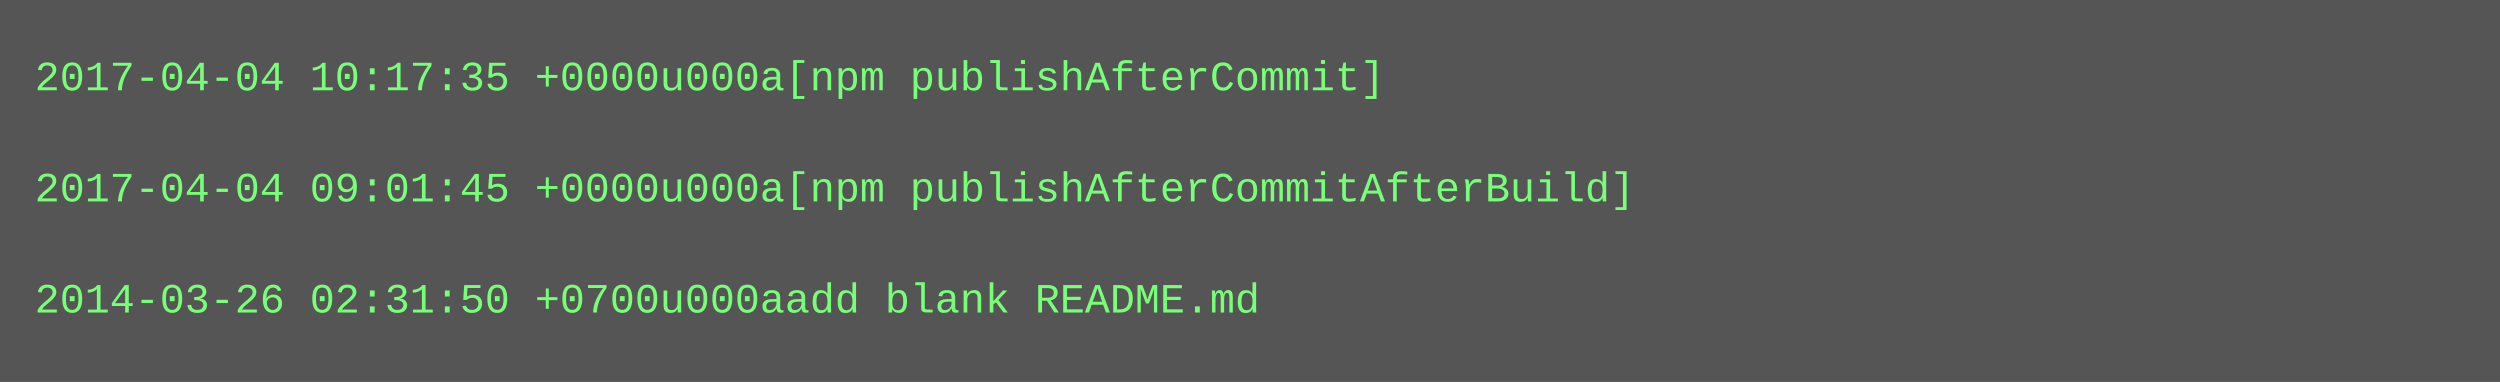
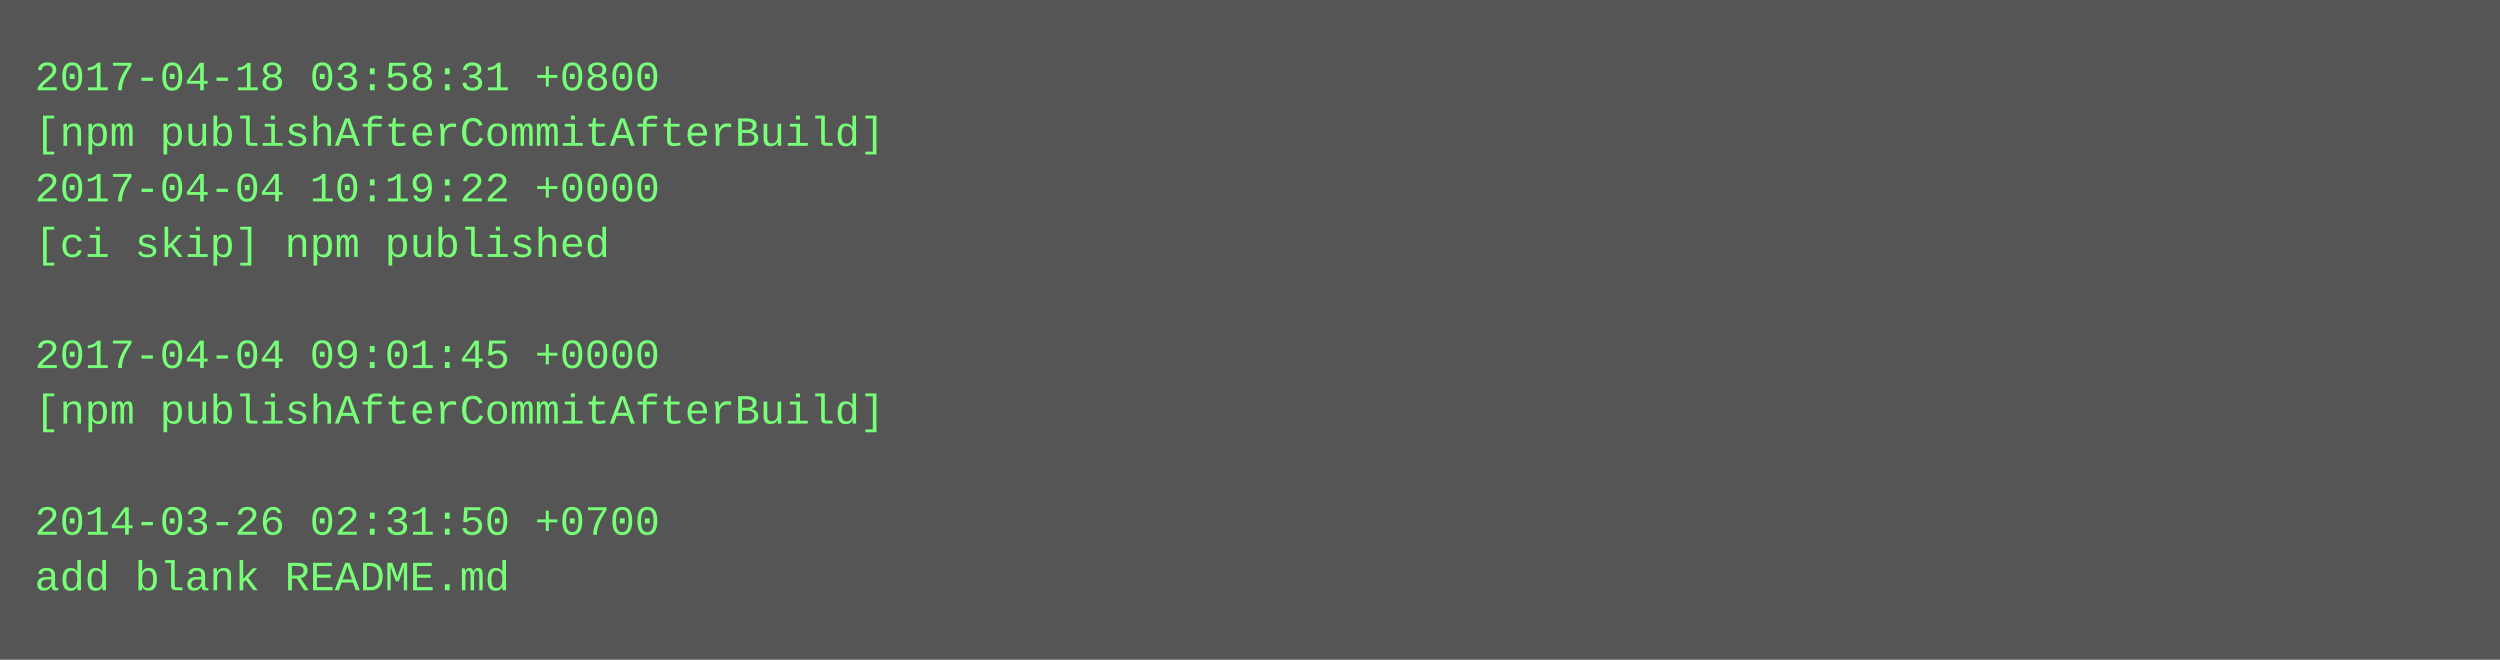
- <svg xmlns="http://www.w3.org/2000/svg" height="110" width="720">
-   <rect height="110" fill="#555" width="720" />
+ <svg xmlns="http://www.w3.org/2000/svg" height="190" width="720">
+   <rect height="190" fill="#555" width="720" />
  <text fill="#7f7" font-family="Courier New" font-size="12" xml:space="preserve">
-     <tspan x="10" y="26">2017-04-04 10:17:35 +0000u000a[npm publishAfterCommit]</tspan>
-     <tspan x="10" y="42" />
-     <tspan x="10" y="58">2017-04-04 09:01:45 +0000u000a[npm publishAfterCommitAfterBuild]</tspan>
-     <tspan x="10" y="74" />
-     <tspan x="10" y="90">2014-03-26 02:31:50 +0700u000aadd blank README.md</tspan>
+     <tspan x="10" y="26">2017-04-18 03:58:31 +0800</tspan>
+     <tspan x="10" y="42">[npm publishAfterCommitAfterBuild]</tspan>
+     <tspan x="10" y="58">2017-04-04 10:19:22 +0000</tspan>
+     <tspan x="10" y="74">[ci skip] npm published</tspan>
+     <tspan x="10" y="90" />
+     <tspan x="10" y="106">2017-04-04 09:01:45 +0000</tspan>
+     <tspan x="10" y="122">[npm publishAfterCommitAfterBuild]</tspan>
+     <tspan x="10" y="138" />
+     <tspan x="10" y="154">2014-03-26 02:31:50 +0700</tspan>
+     <tspan x="10" y="170">add blank README.md</tspan>
  </text>
</svg>
